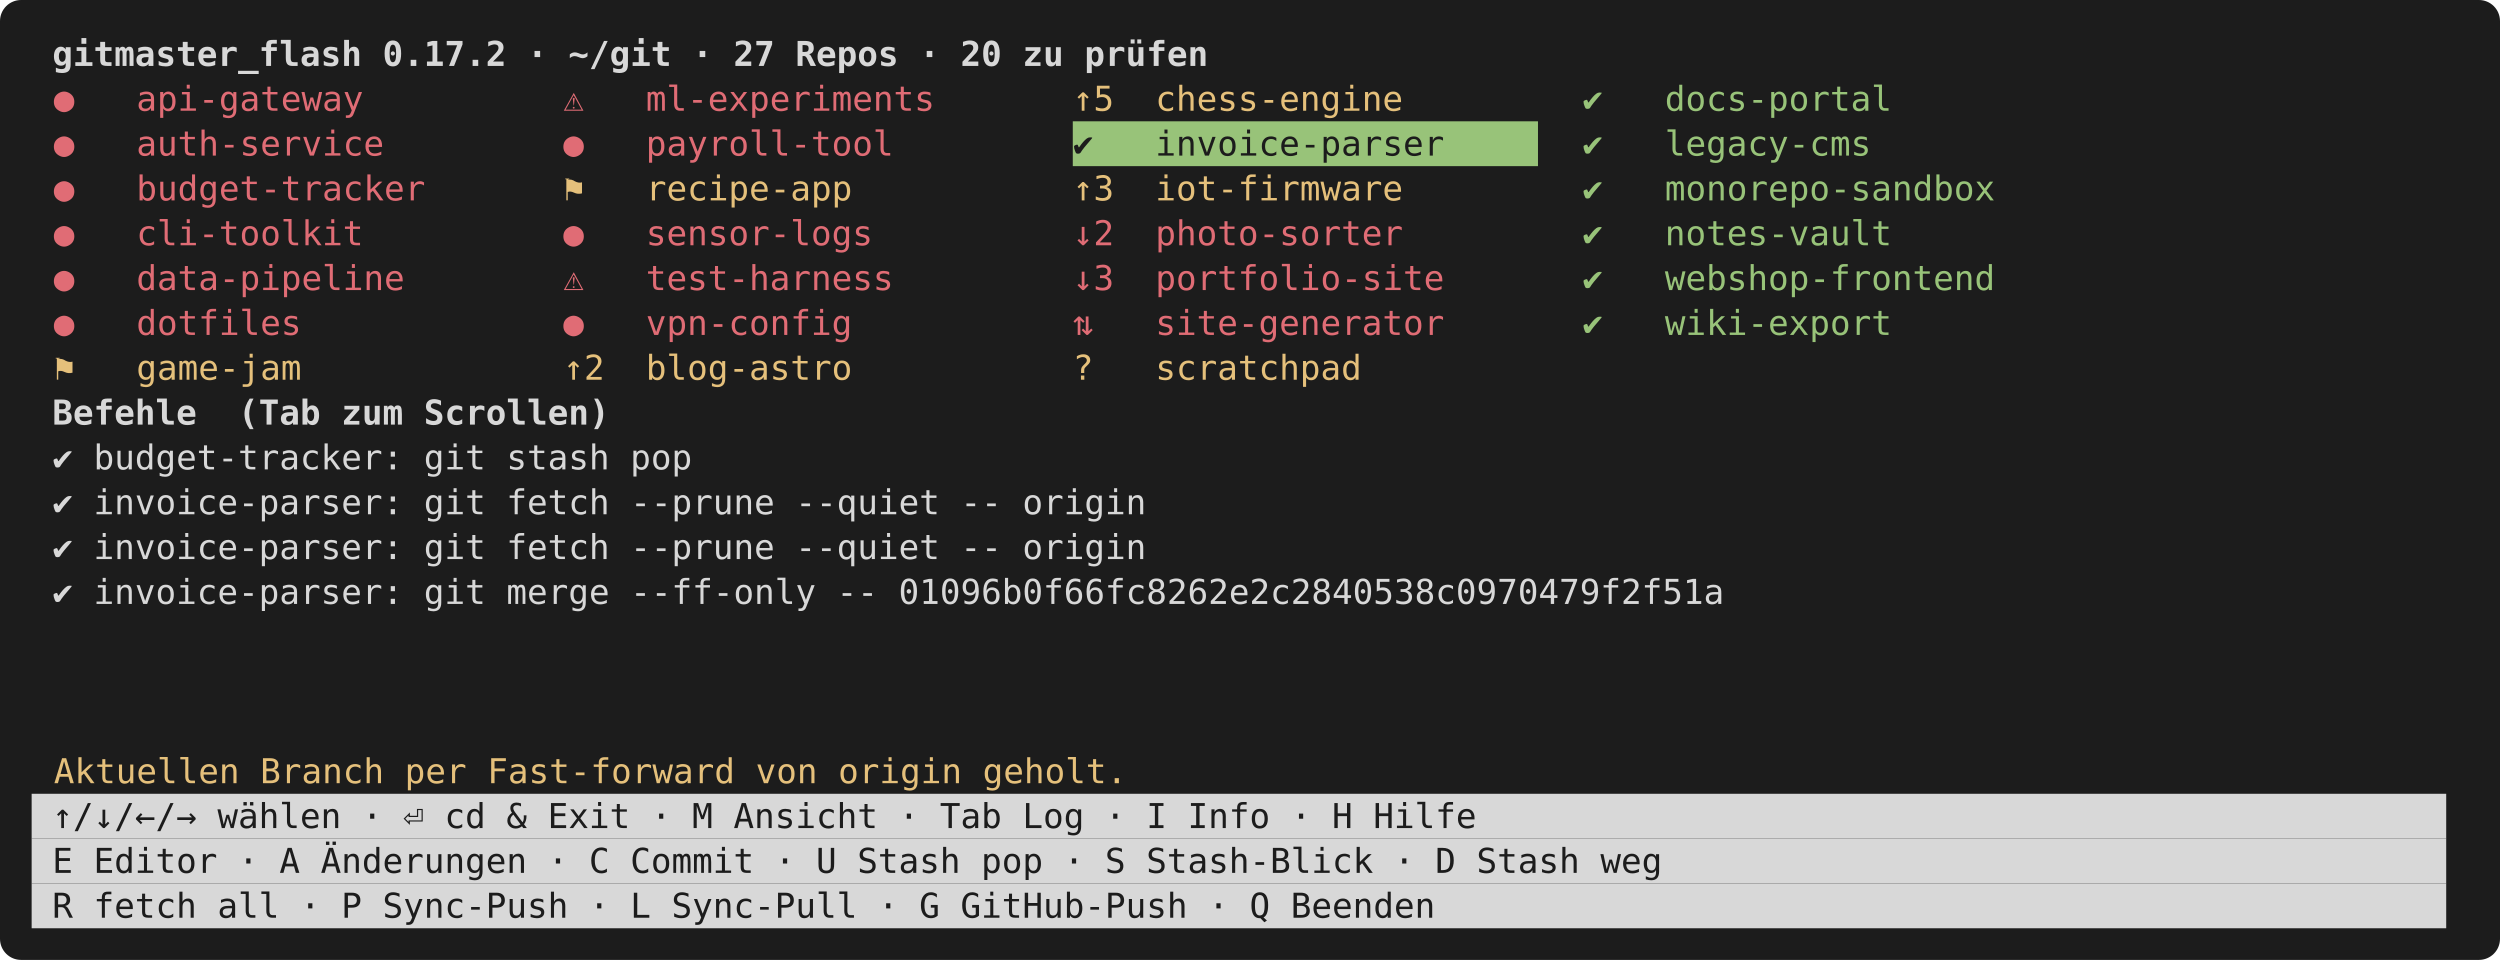
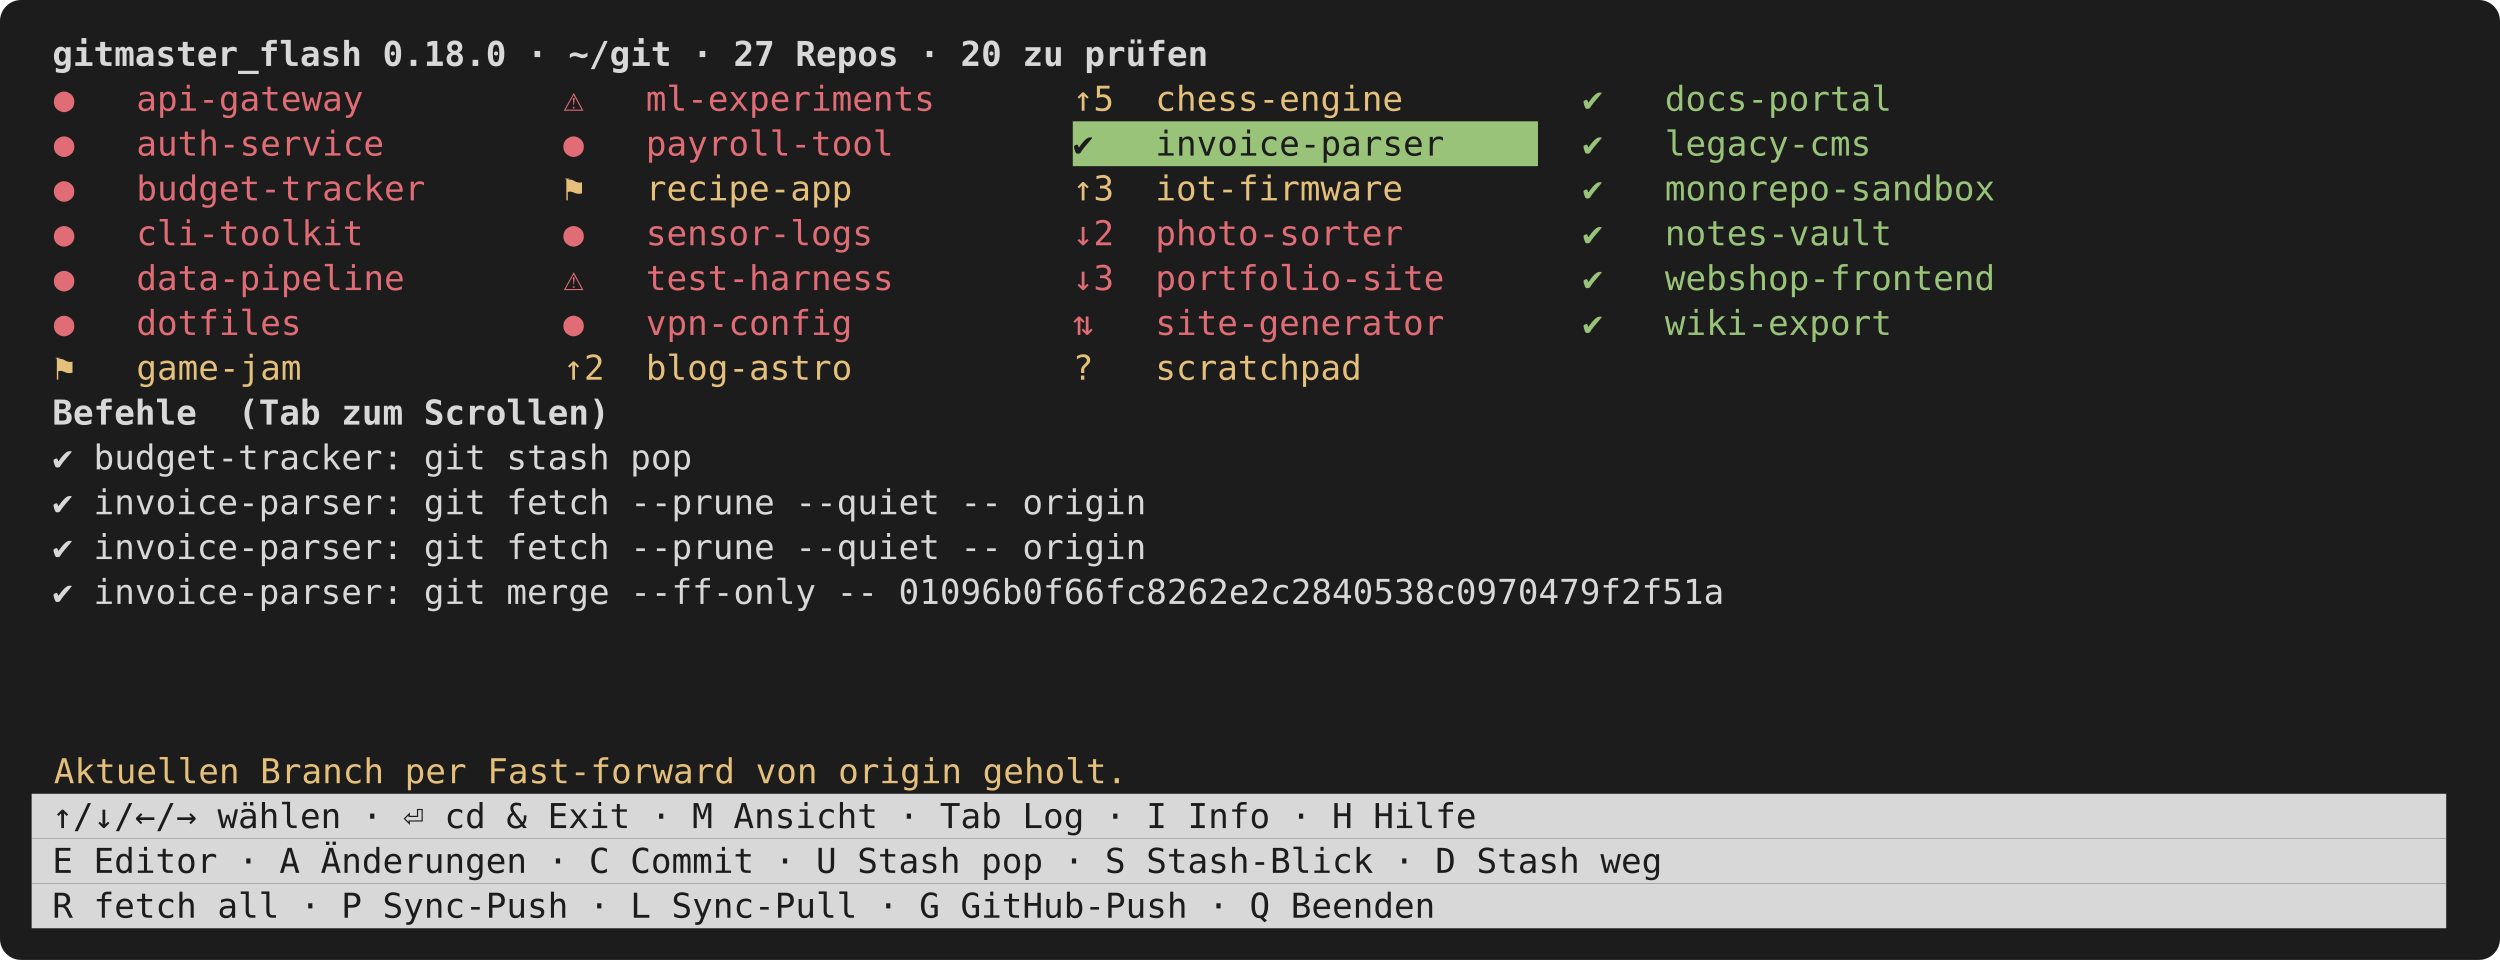
<svg xmlns="http://www.w3.org/2000/svg" viewBox="0 0 948 364" width="948" height="364" font-family="ui-monospace,SFMono-Regular,Menlo,Consolas,monospace" font-size="13">
  <rect width="948" height="364" rx="8" fill="#1c1c1c" />
-   <text x="12.0" y="25.0" fill="#d8d8d8" font-weight="bold" xml:space="preserve"> gitmaster_flash 0.17.2 · ~/git · 27 Repos · 20 zu prüfen                                                    </text>
+   <text x="12.0" y="25.0" fill="#d8d8d8" font-weight="bold" xml:space="preserve"> gitmaster_flash 0.18.0 · ~/git · 27 Repos · 20 zu prüfen                                                    </text>
  <text x="20.4" y="42.0" fill="#e06c75" xml:space="preserve">●   api-gateway      </text>
  <text x="213.6" y="42.0" fill="#e06c75" xml:space="preserve">⚠   ml-experiments   </text>
  <text x="406.8" y="42.0" fill="#e5c07b" xml:space="preserve">↑5  chess-engine     </text>
  <text x="600.0" y="42.0" fill="#98c379" xml:space="preserve">✔   docs-portal      </text>
  <text x="20.4" y="59.0" fill="#e06c75" xml:space="preserve">●   auth-service     </text>
  <text x="213.6" y="59.0" fill="#e06c75" xml:space="preserve">●   payroll-tool     </text>
  <rect x="406.8" y="46.0" width="176.4" height="17.0" fill="#98c379" />
  <text x="406.8" y="59.0" fill="#1c1c1c" xml:space="preserve">✔   invoice-parser   </text>
  <text x="600.0" y="59.0" fill="#98c379" xml:space="preserve">✔   legacy-cms       </text>
  <text x="20.4" y="76.0" fill="#e06c75" xml:space="preserve">●   budget-tracker   </text>
  <text x="213.6" y="76.0" fill="#e5c07b" xml:space="preserve">⚑   recipe-app       </text>
  <text x="406.8" y="76.0" fill="#e5c07b" xml:space="preserve">↑3  iot-firmware     </text>
  <text x="600.0" y="76.0" fill="#98c379" xml:space="preserve">✔   monorepo-sandbox </text>
  <text x="20.4" y="93.0" fill="#e06c75" xml:space="preserve">●   cli-toolkit      </text>
  <text x="213.6" y="93.0" fill="#e06c75" xml:space="preserve">●   sensor-logs      </text>
  <text x="406.8" y="93.0" fill="#e06c75" xml:space="preserve">↓2  photo-sorter     </text>
  <text x="600.0" y="93.0" fill="#98c379" xml:space="preserve">✔   notes-vault      </text>
  <text x="20.4" y="110.0" fill="#e06c75" xml:space="preserve">●   data-pipeline    </text>
  <text x="213.6" y="110.0" fill="#e06c75" xml:space="preserve">⚠   test-harness     </text>
  <text x="406.8" y="110.0" fill="#e06c75" xml:space="preserve">↓3  portfolio-site   </text>
  <text x="600.0" y="110.0" fill="#98c379" xml:space="preserve">✔   webshop-frontend </text>
  <text x="20.4" y="127.0" fill="#e06c75" xml:space="preserve">●   dotfiles         </text>
  <text x="213.6" y="127.0" fill="#e06c75" xml:space="preserve">●   vpn-config       </text>
  <text x="406.8" y="127.0" fill="#e06c75" xml:space="preserve">⇅   site-generator   </text>
  <text x="600.0" y="127.0" fill="#98c379" xml:space="preserve">✔   wiki-export      </text>
  <text x="20.4" y="144.0" fill="#e5c07b" xml:space="preserve">⚑   game-jam         </text>
  <text x="213.6" y="144.0" fill="#e5c07b" xml:space="preserve">↑2  blog-astro       </text>
  <text x="406.8" y="144.0" fill="#e5c07b" xml:space="preserve">?   scratchpad       </text>
  <text x="12.0" y="161.0" fill="#d8d8d8" font-weight="bold" xml:space="preserve"> Befehle  (Tab zum Scrollen)</text>
  <text x="12.0" y="178.0" fill="#d8d8d8" xml:space="preserve"> ✔ budget-tracker: git stash pop                                                                              </text>
  <text x="12.0" y="195.0" fill="#d8d8d8" xml:space="preserve"> ✔ invoice-parser: git fetch --prune --quiet -- origin                                                        </text>
  <text x="12.0" y="212.0" fill="#d8d8d8" xml:space="preserve"> ✔ invoice-parser: git fetch --prune --quiet -- origin                                                        </text>
  <text x="12.0" y="229.0" fill="#d8d8d8" xml:space="preserve"> ✔ invoice-parser: git merge --ff-only -- 01096b0f66fc8262e2c2840538c0970479f2f51a                            </text>
  <text x="20.4" y="297.0" fill="#e5c07b" xml:space="preserve">Aktuellen Branch per Fast-forward von origin geholt.</text>
  <rect x="12.0" y="301.0" width="915.6" height="17.0" fill="#d8d8d8" />
  <text x="12.0" y="314.0" fill="#1c1c1c" xml:space="preserve"> ↑/↓/←/→ wählen · ⏎ cd &amp; Exit · M Ansicht · Tab Log · I Info · H Hilfe                                       </text>
  <rect x="12.0" y="318.0" width="915.6" height="17.0" fill="#d8d8d8" />
  <text x="12.0" y="331.0" fill="#1c1c1c" xml:space="preserve"> E Editor · A Änderungen · C Commit · U Stash pop · S Stash-Blick · D Stash weg                              </text>
  <rect x="12.0" y="335.0" width="915.6" height="17.0" fill="#d8d8d8" />
  <text x="12.0" y="348.0" fill="#1c1c1c" xml:space="preserve"> R fetch all · P Sync-Push · L Sync-Pull · G GitHub-Push · Q Beenden                                         </text>
</svg>
